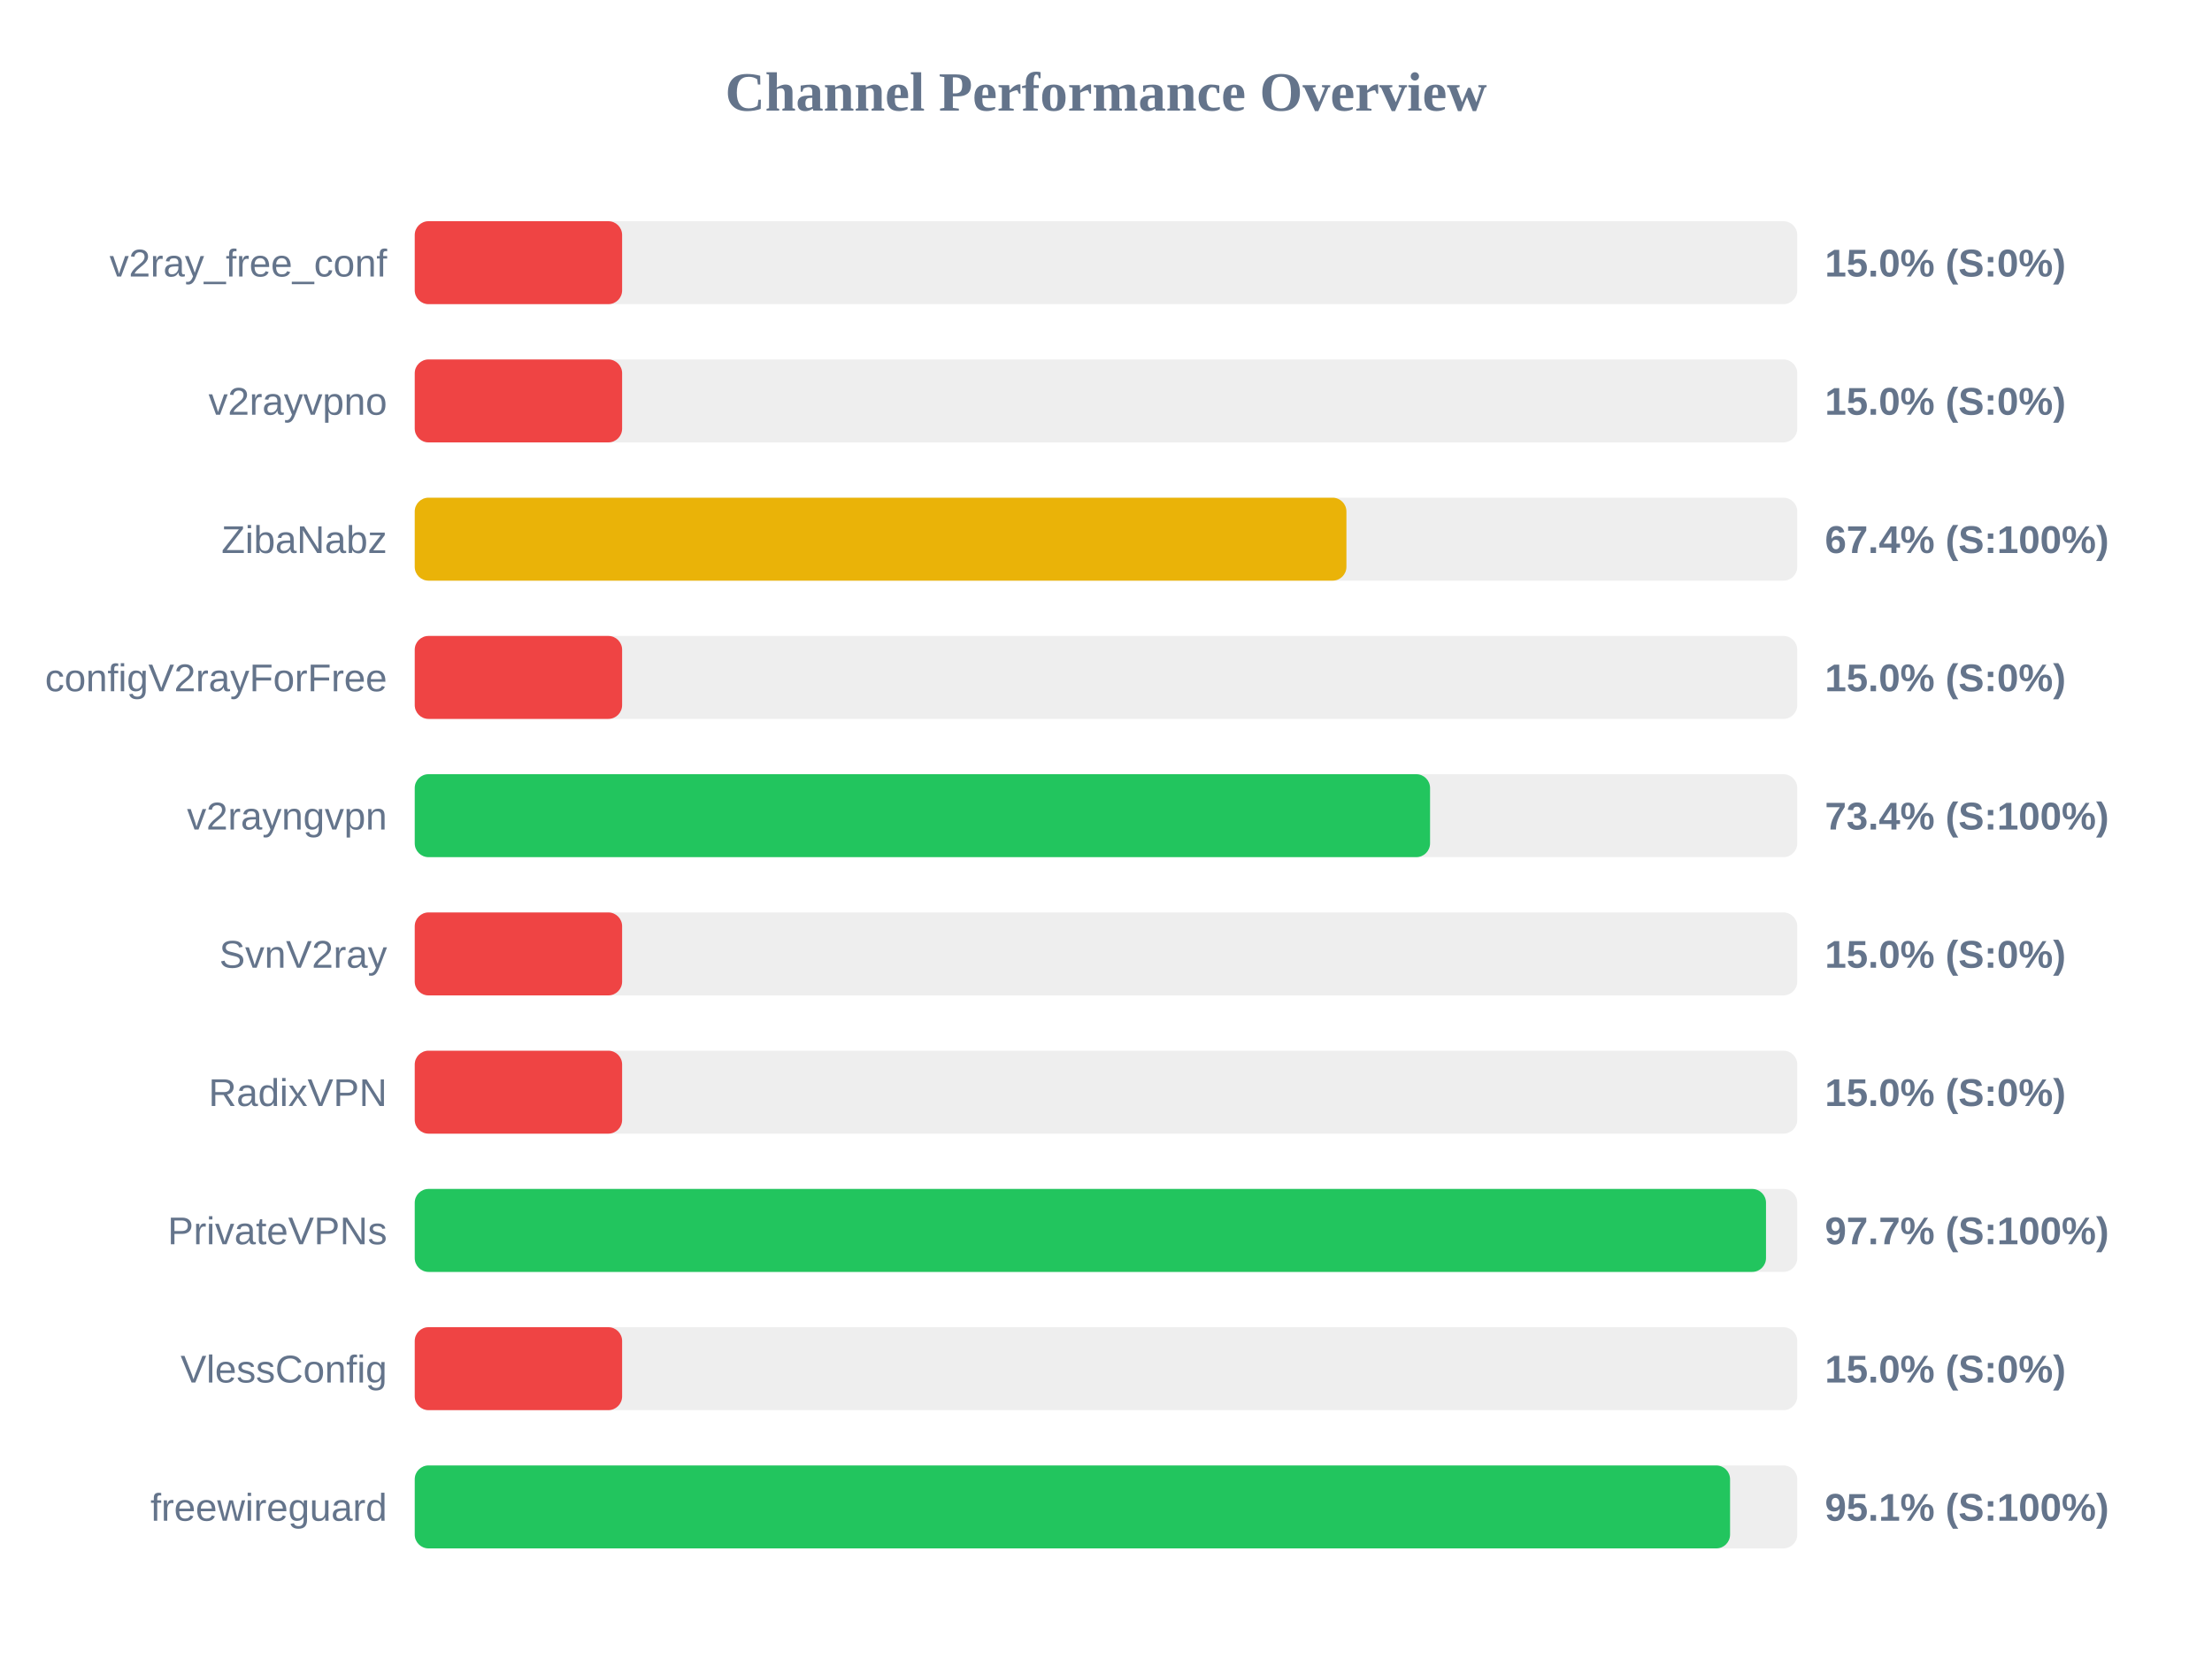
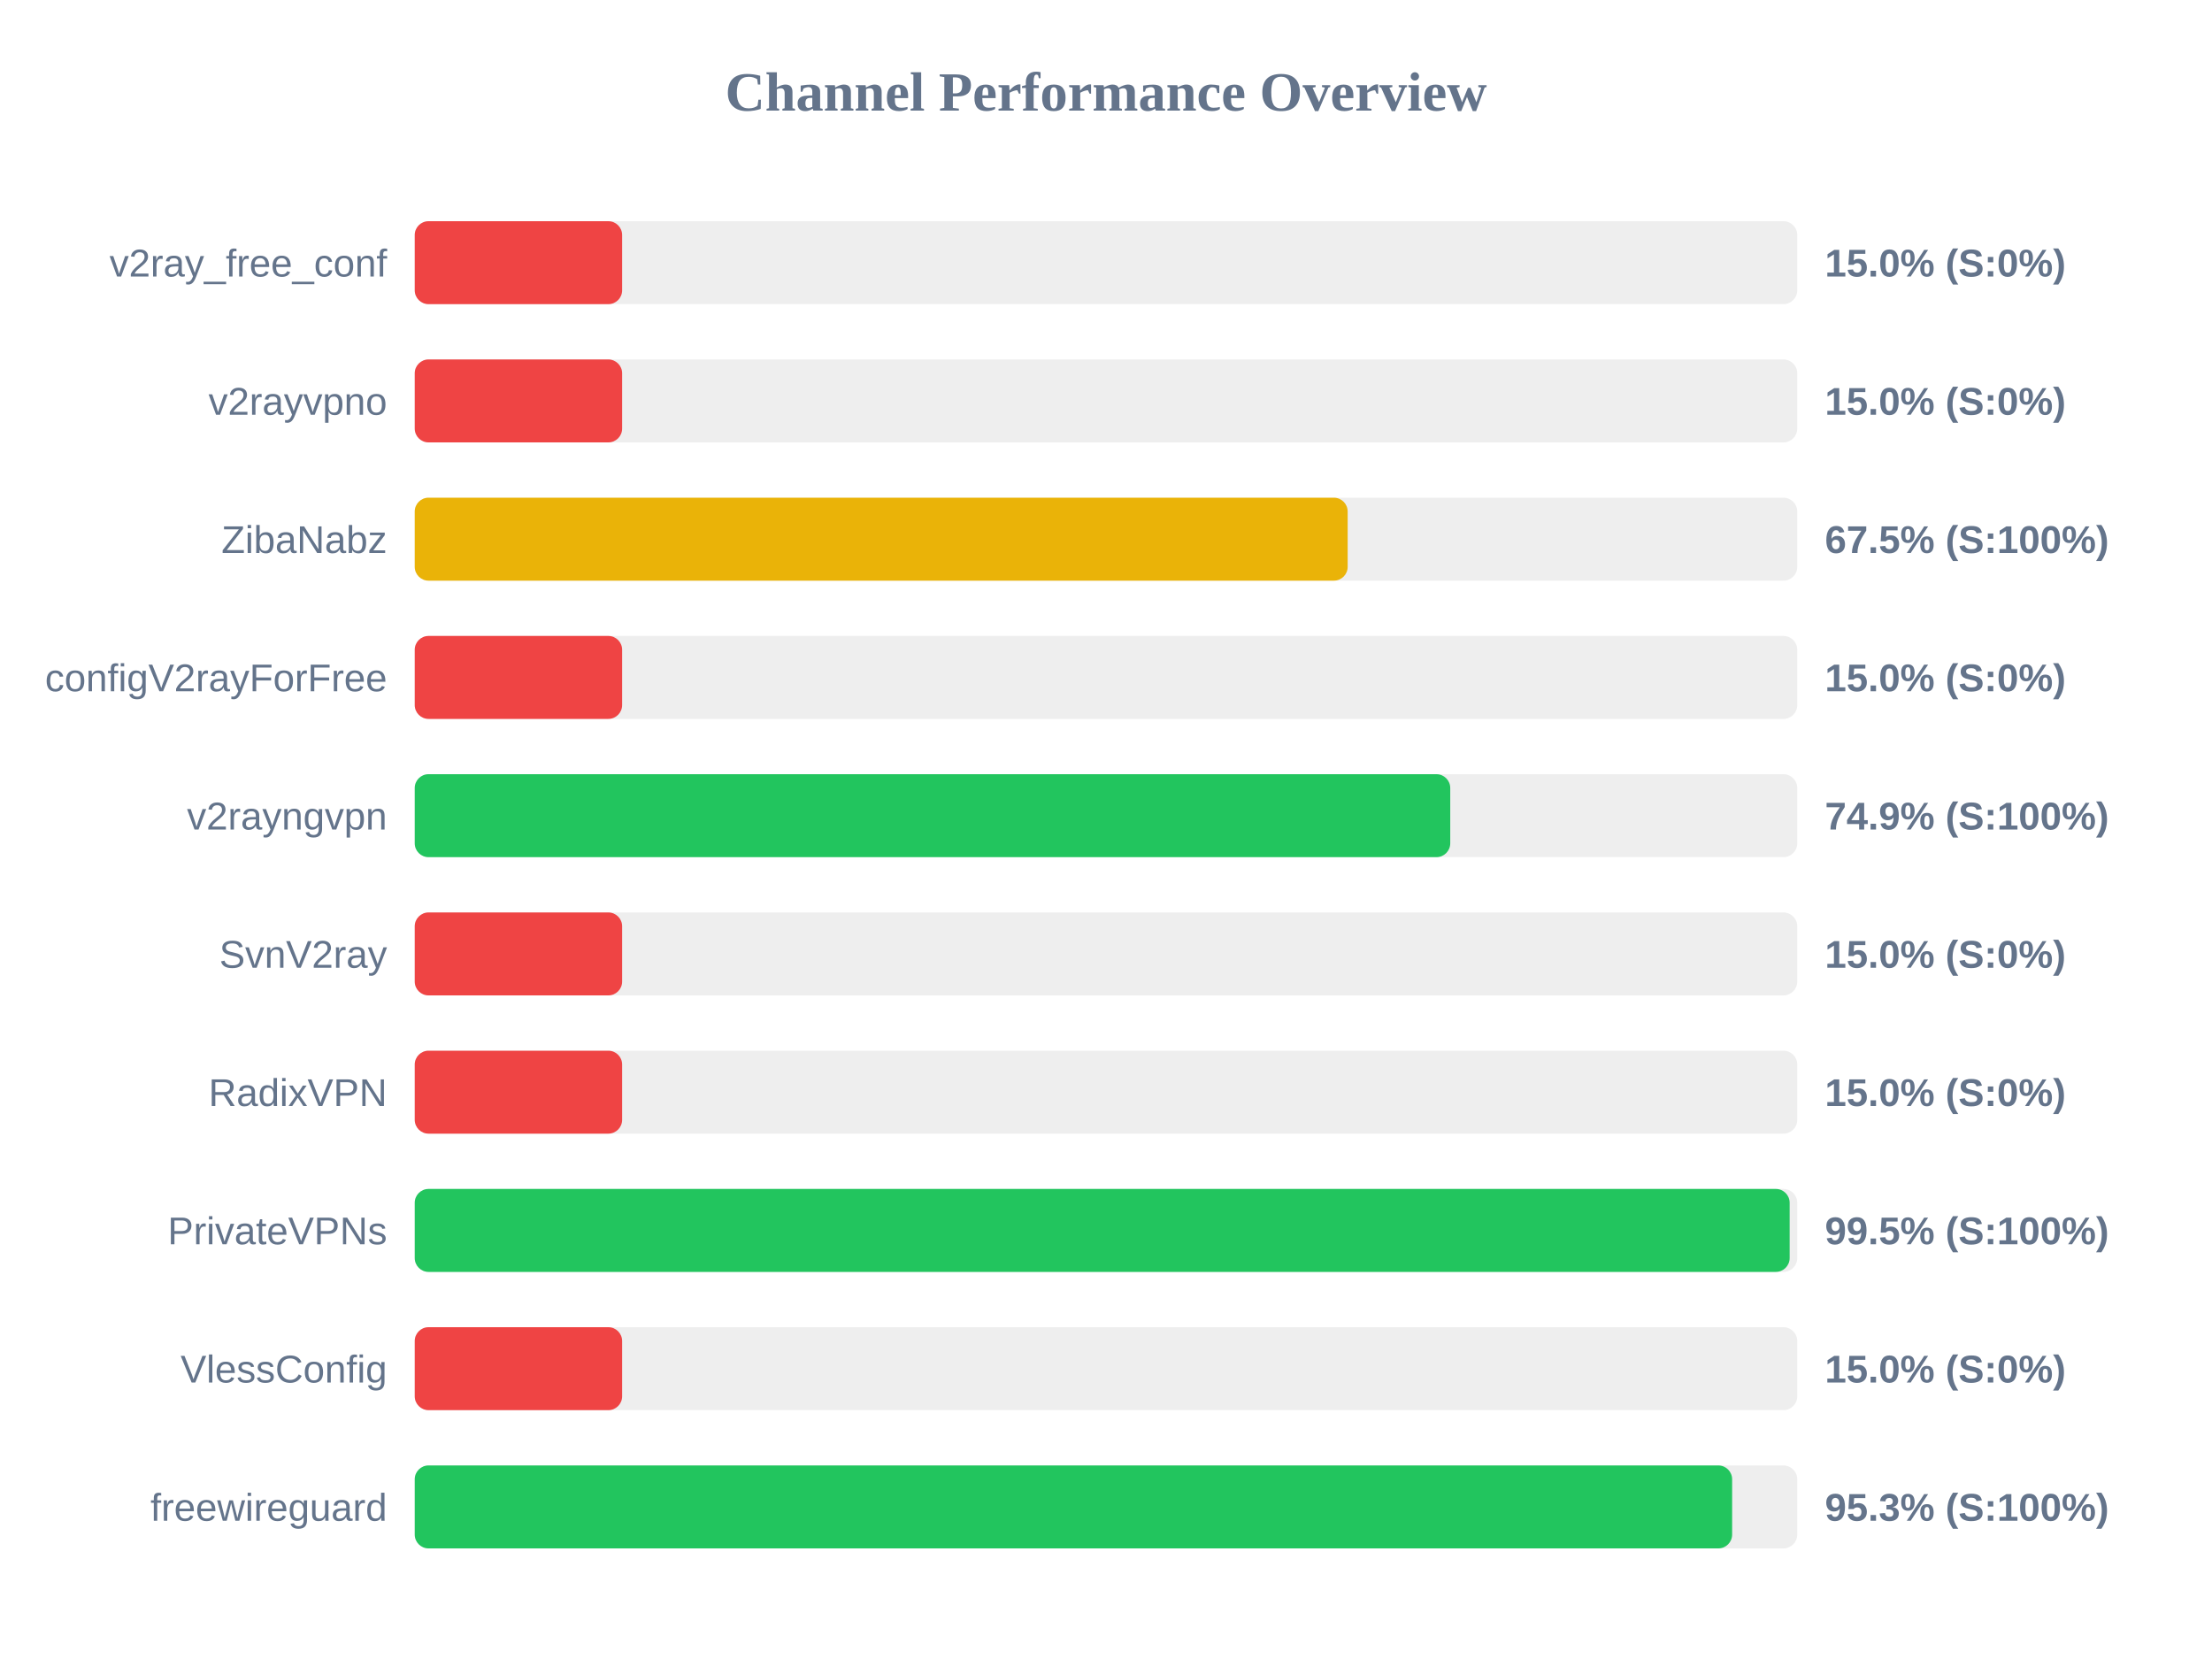
<svg xmlns="http://www.w3.org/2000/svg" width="800" height="600" version="1.1">
  <style>
        .row { font: 14px Arial; fill: #64748b; }
        .score { font: bold 14px Arial; fill: #64748b; }
    </style>
  <text x="400" y="40" text-anchor="middle" font-size="20px" font-weight="bold" fill="#64748b">Channel Performance Overview</text>
  <rect x="150" y="80" width="500" height="30" fill="#eee" rx="5" />
  <rect x="150" y="80" width="75.0" height="30" fill="#ef4444" rx="5" />
  <text x="140" y="100" text-anchor="end" class="row">v2ray_free_conf</text>
  <text x="660" y="100" text-anchor="start" class="score">15.0% (S:0%)</text>
  <rect x="150" y="130" width="500" height="30" fill="#eee" rx="5" />
  <rect x="150" y="130" width="75.0" height="30" fill="#ef4444" rx="5" />
  <text x="140" y="150" text-anchor="end" class="row">v2rayvpno</text>
  <text x="660" y="150" text-anchor="start" class="score">15.0% (S:0%)</text>
  <rect x="150" y="180" width="500" height="30" fill="#eee" rx="5" />
-   <rect x="150" y="180" width="336.95" height="30" fill="#eab308" rx="5" />
+   <rect x="150" y="180" width="337.4" height="30" fill="#eab308" rx="5" />
  <text x="140" y="200" text-anchor="end" class="row">ZibaNabz</text>
-   <text x="660" y="200" text-anchor="start" class="score">67.4% (S:100%)</text>
+   <text x="660" y="200" text-anchor="start" class="score">67.5% (S:100%)</text>
  <rect x="150" y="230" width="500" height="30" fill="#eee" rx="5" />
  <rect x="150" y="230" width="75.0" height="30" fill="#ef4444" rx="5" />
  <text x="140" y="250" text-anchor="end" class="row">configV2rayForFree</text>
  <text x="660" y="250" text-anchor="start" class="score">15.0% (S:0%)</text>
  <rect x="150" y="280" width="500" height="30" fill="#eee" rx="5" />
-   <rect x="150" y="280" width="367.2" height="30" fill="#22c55e" rx="5" />
+   <rect x="150" y="280" width="374.5" height="30" fill="#22c55e" rx="5" />
  <text x="140" y="300" text-anchor="end" class="row">v2rayngvpn</text>
-   <text x="660" y="300" text-anchor="start" class="score">73.4% (S:100%)</text>
+   <text x="660" y="300" text-anchor="start" class="score">74.9% (S:100%)</text>
  <rect x="150" y="330" width="500" height="30" fill="#eee" rx="5" />
  <rect x="150" y="330" width="75.0" height="30" fill="#ef4444" rx="5" />
  <text x="140" y="350" text-anchor="end" class="row">SvnV2ray</text>
  <text x="660" y="350" text-anchor="start" class="score">15.0% (S:0%)</text>
  <rect x="150" y="380" width="500" height="30" fill="#eee" rx="5" />
  <rect x="150" y="380" width="75.0" height="30" fill="#ef4444" rx="5" />
  <text x="140" y="400" text-anchor="end" class="row">RadixVPN</text>
  <text x="660" y="400" text-anchor="start" class="score">15.0% (S:0%)</text>
  <rect x="150" y="430" width="500" height="30" fill="#eee" rx="5" />
-   <rect x="150" y="430" width="488.7" height="30" fill="#22c55e" rx="5" />
+   <rect x="150" y="430" width="497.25" height="30" fill="#22c55e" rx="5" />
  <text x="140" y="450" text-anchor="end" class="row">PrivateVPNs</text>
-   <text x="660" y="450" text-anchor="start" class="score">97.7% (S:100%)</text>
+   <text x="660" y="450" text-anchor="start" class="score">99.5% (S:100%)</text>
  <rect x="150" y="480" width="500" height="30" fill="#eee" rx="5" />
  <rect x="150" y="480" width="75.0" height="30" fill="#ef4444" rx="5" />
  <text x="140" y="500" text-anchor="end" class="row">VlessConfig</text>
  <text x="660" y="500" text-anchor="start" class="score">15.0% (S:0%)</text>
  <rect x="150" y="530" width="500" height="30" fill="#eee" rx="5" />
-   <rect x="150" y="530" width="475.7" height="30" fill="#22c55e" rx="5" />
+   <rect x="150" y="530" width="476.45" height="30" fill="#22c55e" rx="5" />
  <text x="140" y="550" text-anchor="end" class="row">freewireguard</text>
-   <text x="660" y="550" text-anchor="start" class="score">95.1% (S:100%)</text>
+   <text x="660" y="550" text-anchor="start" class="score">95.3% (S:100%)</text>
</svg>
